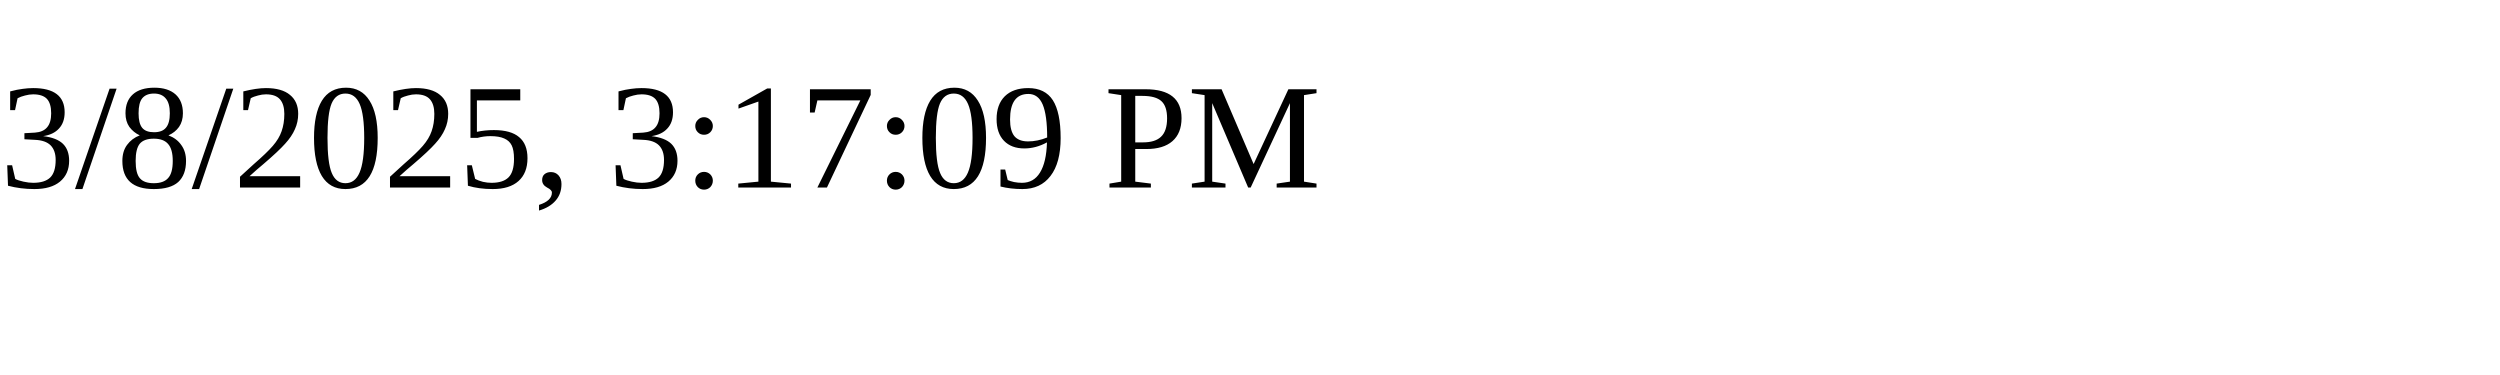
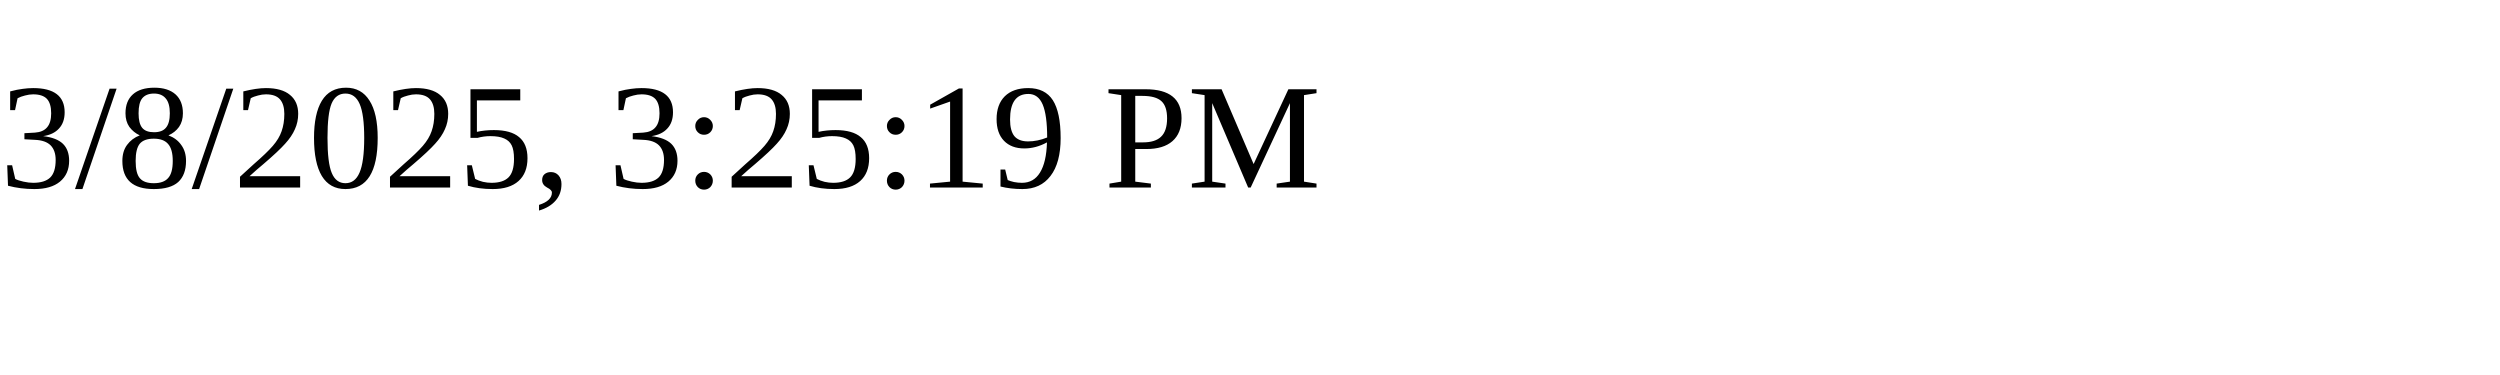
<svg xmlns="http://www.w3.org/2000/svg" height="30" width="200">
-   <text x="0" y="15">3/8/2025, 3:17:09 PM</text>
+   <text x="0" y="15">3/8/2025, 3:25:19 PM</text>
</svg>
